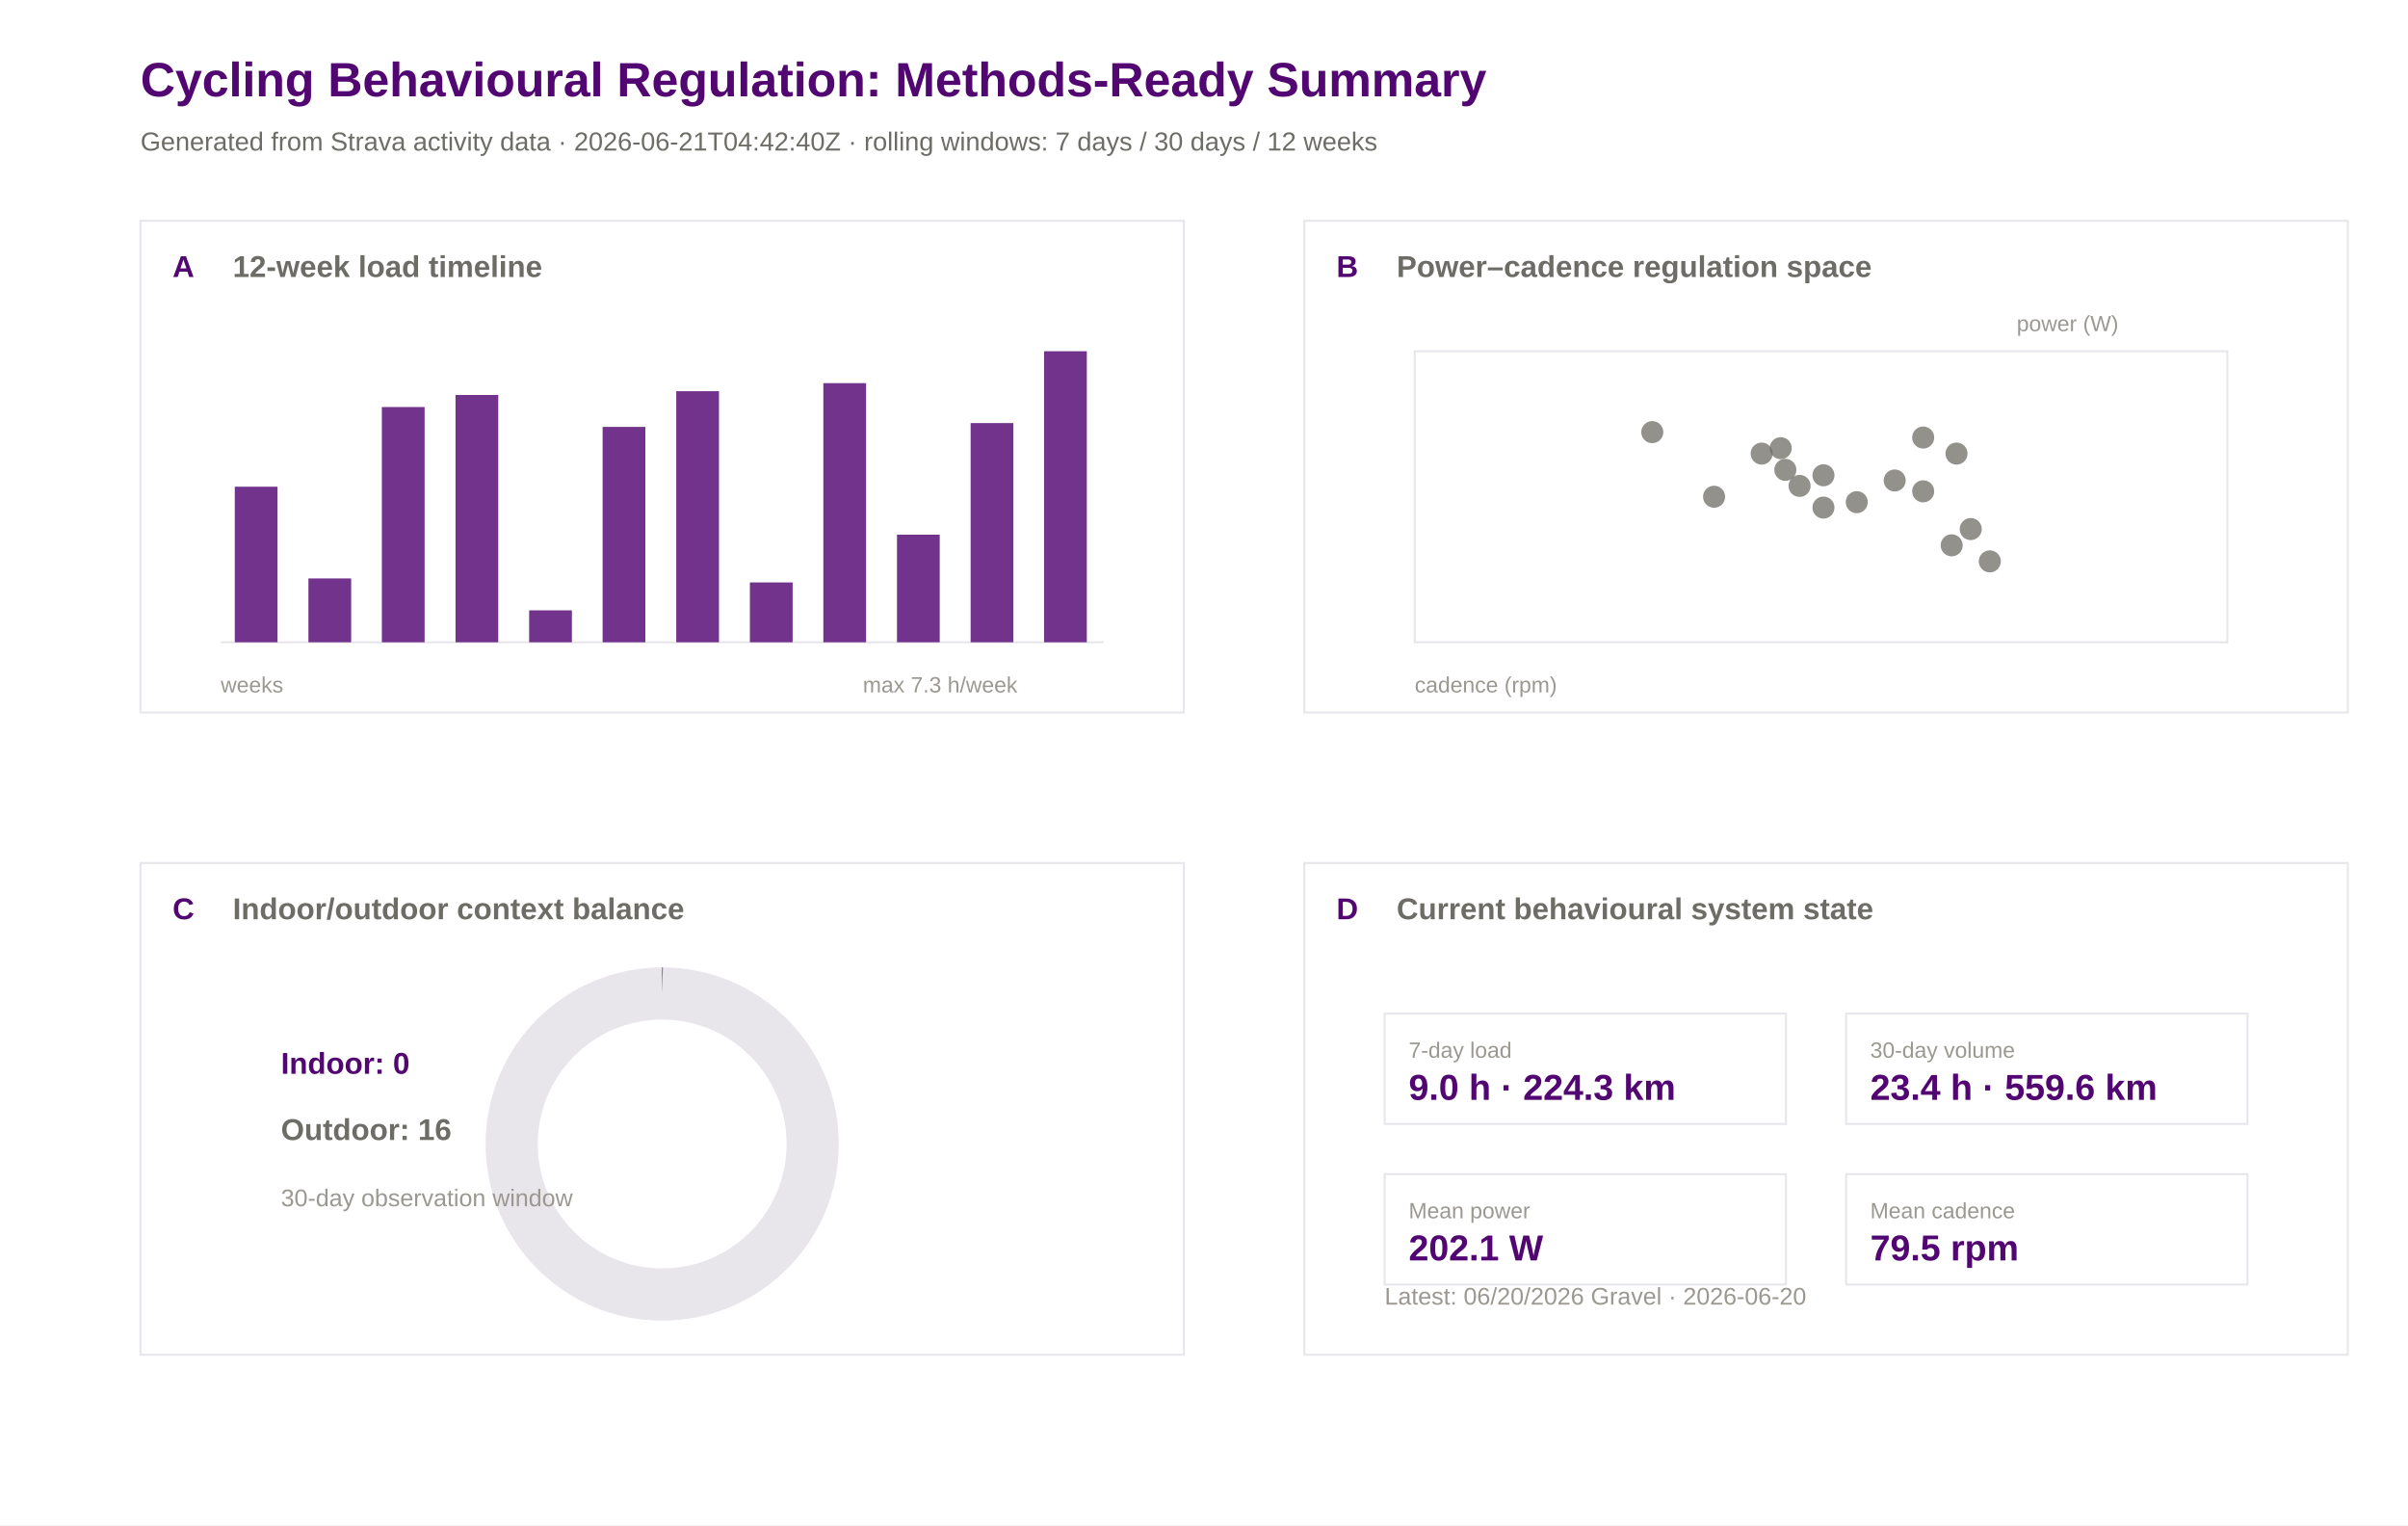
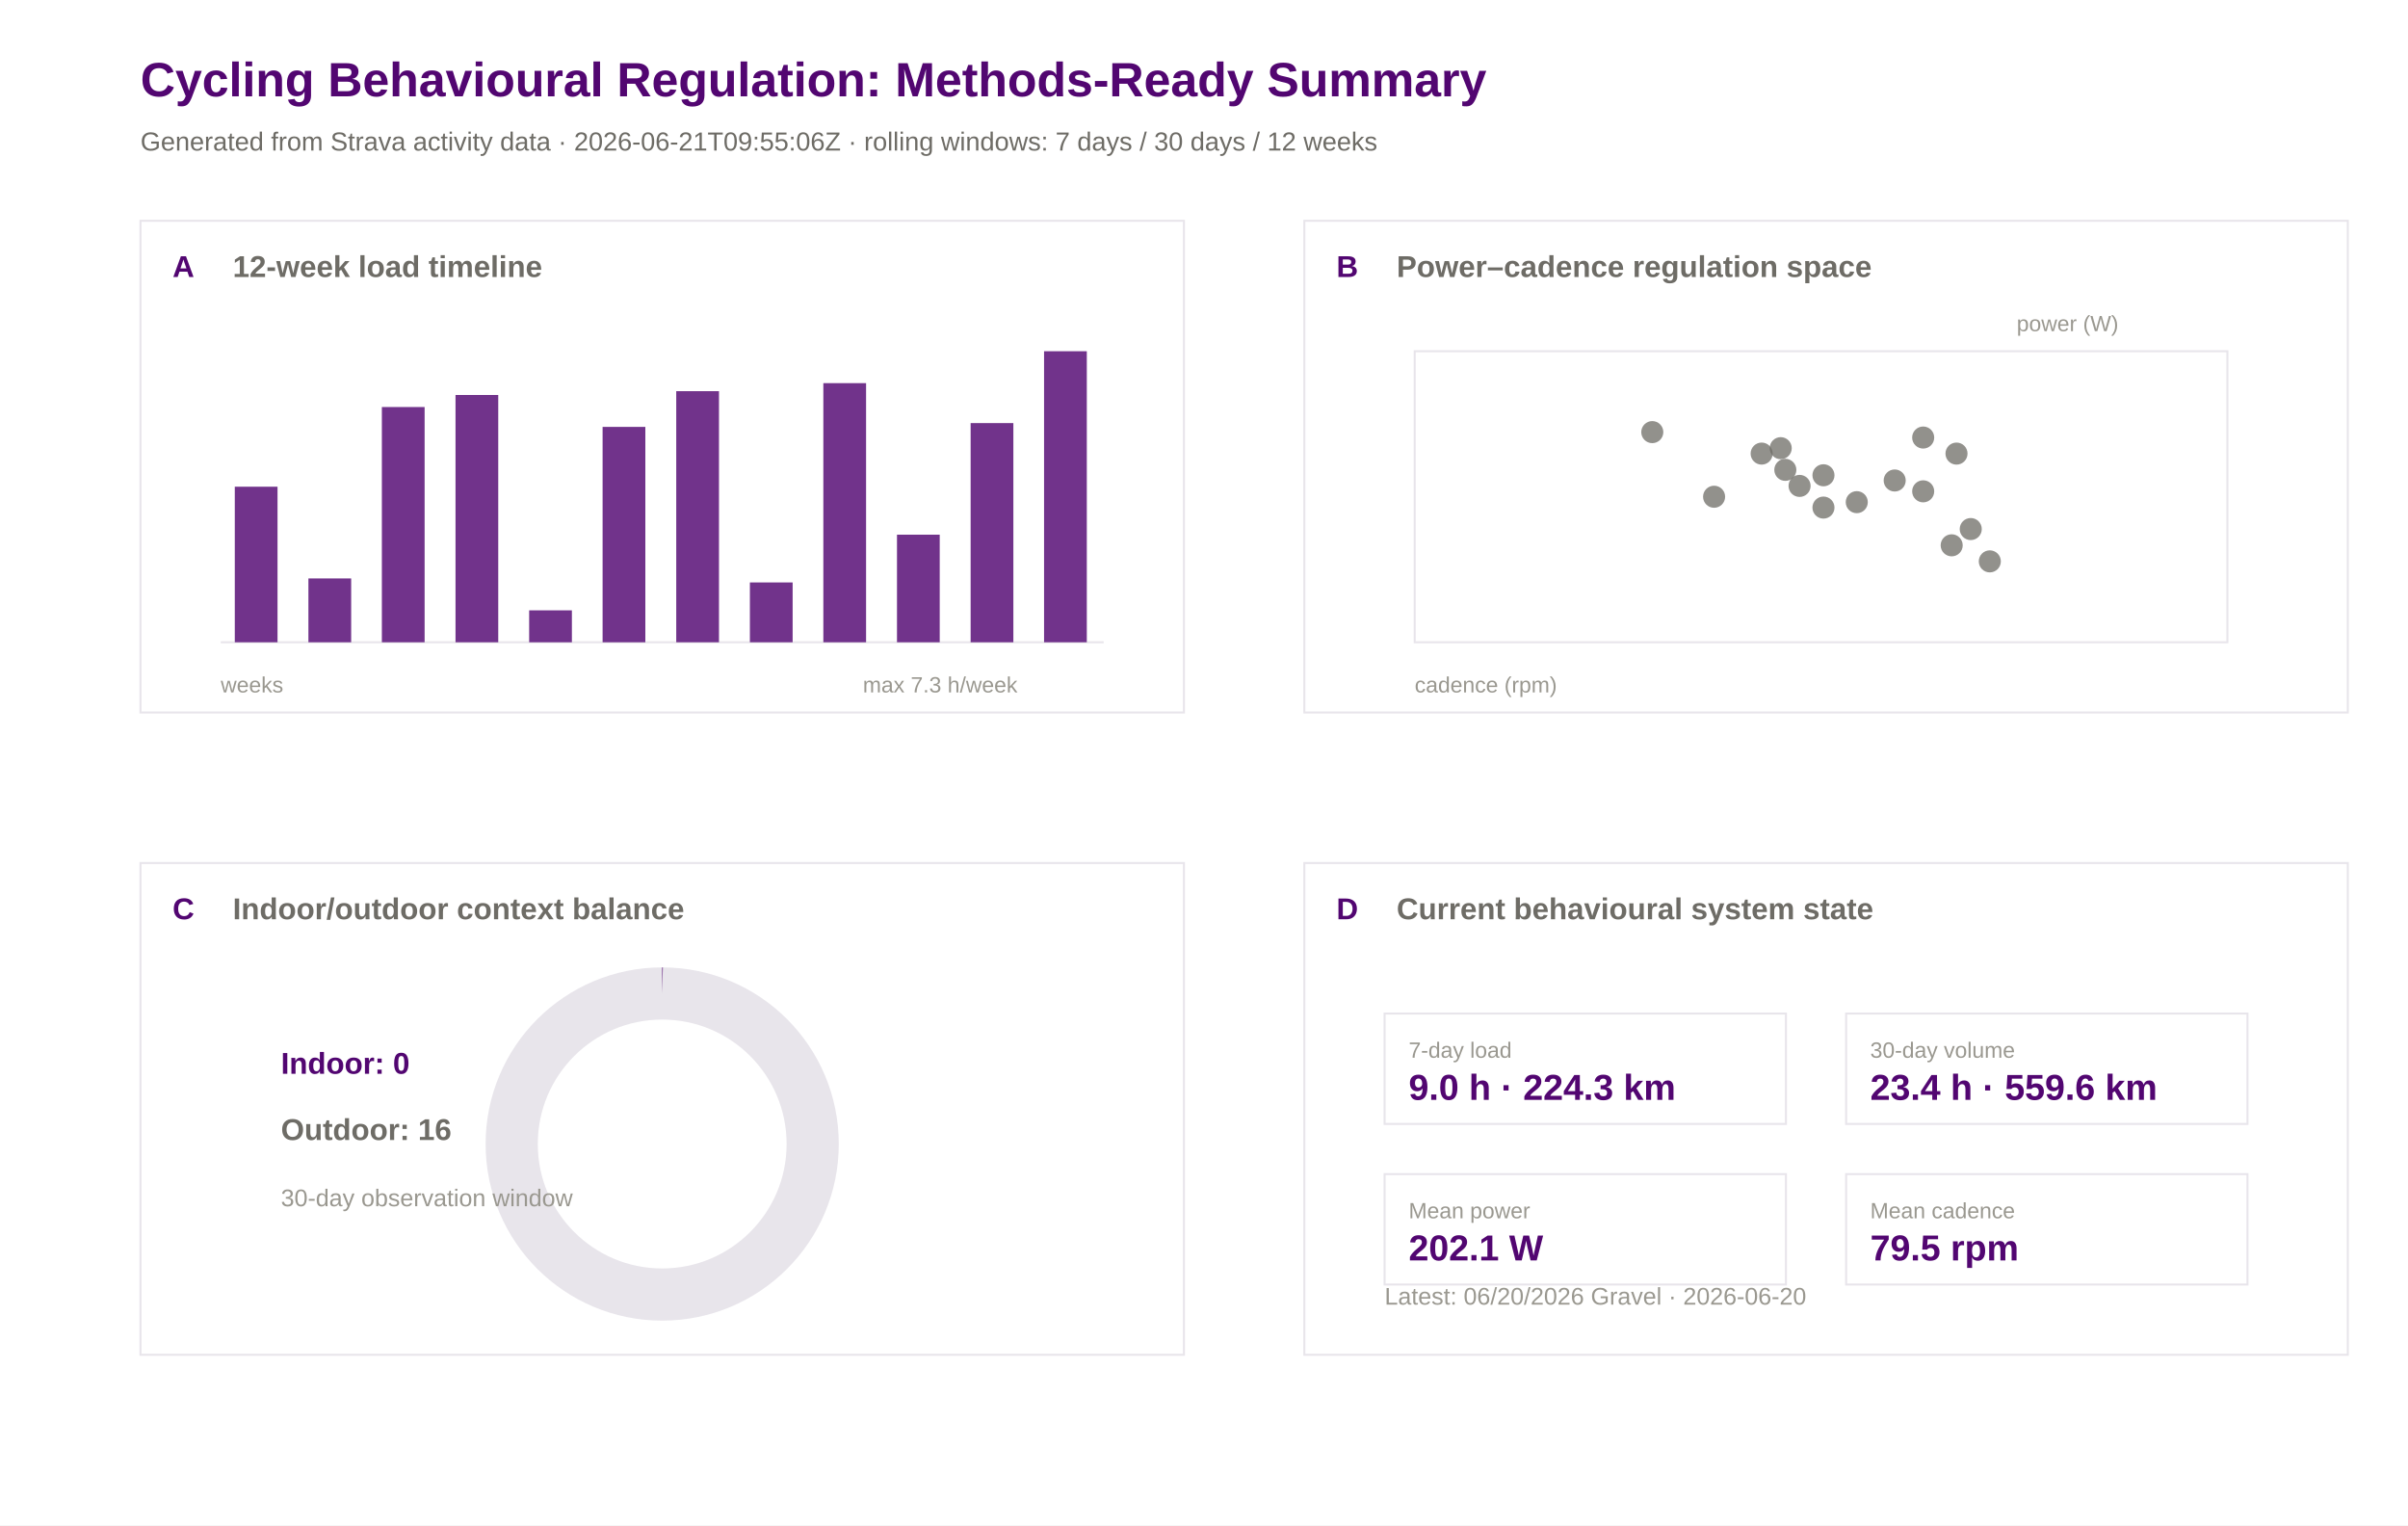
<svg xmlns="http://www.w3.org/2000/svg" width="1200" height="760" viewBox="0 0 1200 760">
  <rect width="100%" height="100%" fill="#ffffff" />
  <text x="70.0" y="48.0" font-family="Arial" font-size="24" font-weight="600" fill="#520671">Cycling Behavioural Regulation: Methods-Ready Summary</text>
-   <text x="70.0" y="75.0" font-family="Arial" font-size="13" font-weight="400" fill="#6e6c66">Generated from Strava activity data · 2026-06-21T04:42:40Z · rolling windows: 7 days / 30 days / 12 weeks</text>
+   <text x="70.0" y="75.0" font-family="Arial" font-size="13" font-weight="400" fill="#6e6c66">Generated from Strava activity data · 2026-06-21T09:55:06Z · rolling windows: 7 days / 30 days / 12 weeks</text>
  <rect x="70" y="110" width="520" height="245" fill="#ffffff" stroke="#e8e5eb" stroke-width="1" />
  <text x="86.0" y="138.0" font-family="Arial" font-size="15" font-weight="600" fill="#520671">A</text>
  <text x="116.0" y="138.0" font-family="Arial" font-size="15" font-weight="600" fill="#6e6c66">12-week load timeline</text>
  <rect x="650" y="110" width="520" height="245" fill="#ffffff" stroke="#e8e5eb" stroke-width="1" />
  <text x="666.0" y="138.0" font-family="Arial" font-size="15" font-weight="600" fill="#520671">B</text>
  <text x="696.0" y="138.0" font-family="Arial" font-size="15" font-weight="600" fill="#6e6c66">Power–cadence regulation space</text>
  <rect x="70" y="430" width="520" height="245" fill="#ffffff" stroke="#e8e5eb" stroke-width="1" />
  <text x="86.0" y="458.0" font-family="Arial" font-size="15" font-weight="600" fill="#520671">C</text>
  <text x="116.0" y="458.0" font-family="Arial" font-size="15" font-weight="600" fill="#6e6c66">Indoor/outdoor context balance</text>
  <rect x="650" y="430" width="520" height="245" fill="#ffffff" stroke="#e8e5eb" stroke-width="1" />
  <text x="666.0" y="458.0" font-family="Arial" font-size="15" font-weight="600" fill="#520671">D</text>
  <text x="696.0" y="458.0" font-family="Arial" font-size="15" font-weight="600" fill="#6e6c66">Current behavioural system state</text>
  <line x1="110" y1="320" x2="550" y2="320" stroke="#e8e5eb" />
  <rect x="117.0" y="242.5" width="21.3" height="77.5" fill="#520671" opacity="0.82" />
  <rect x="153.7" y="288.2" width="21.3" height="31.8" fill="#520671" opacity="0.82" />
  <rect x="190.3" y="202.8" width="21.3" height="117.2" fill="#520671" opacity="0.82" />
  <rect x="227.0" y="196.8" width="21.3" height="123.2" fill="#520671" opacity="0.82" />
  <rect x="263.7" y="304.1" width="21.3" height="15.9" fill="#520671" opacity="0.82" />
  <rect x="300.3" y="212.7" width="21.3" height="107.3" fill="#520671" opacity="0.82" />
  <rect x="337.0" y="194.9" width="21.3" height="125.1" fill="#520671" opacity="0.82" />
  <rect x="373.7" y="290.2" width="21.3" height="29.8" fill="#520671" opacity="0.82" />
  <rect x="410.3" y="190.9" width="21.3" height="129.1" fill="#520671" opacity="0.82" />
  <rect x="447.0" y="266.4" width="21.3" height="53.6" fill="#520671" opacity="0.82" />
  <rect x="483.7" y="210.8" width="21.3" height="109.2" fill="#520671" opacity="0.82" />
  <rect x="520.3" y="175.0" width="21.3" height="145.0" fill="#520671" opacity="0.82" />
  <text x="110.0" y="345.0" font-family="Arial" font-size="11" font-weight="400" fill="#9a9890">weeks</text>
  <text x="430.0" y="345.0" font-family="Arial" font-size="11" font-weight="400" fill="#9a9890">max 7.3 h/week</text>
  <rect x="705" y="175" width="405" height="145" fill="#ffffff" stroke="#e8e5eb" />
  <circle cx="889.7" cy="234.1" r="5.5" fill="#6e6c66" opacity="0.75" />
  <circle cx="877.9" cy="226.0" r="5.5" fill="#6e6c66" opacity="0.75" />
  <circle cx="925.3" cy="250.2" r="5.5" fill="#6e6c66" opacity="0.75" />
  <circle cx="896.8" cy="242.1" r="5.5" fill="#6e6c66" opacity="0.75" />
  <circle cx="887.4" cy="223.3" r="5.5" fill="#6e6c66" opacity="0.75" />
  <circle cx="972.6" cy="271.7" r="5.5" fill="#6e6c66" opacity="0.75" />
  <circle cx="958.4" cy="218.0" r="5.5" fill="#6e6c66" opacity="0.75" />
  <circle cx="944.2" cy="239.4" r="5.5" fill="#6e6c66" opacity="0.75" />
  <circle cx="958.4" cy="244.8" r="5.5" fill="#6e6c66" opacity="0.75" />
  <circle cx="823.4" cy="215.3" r="5.5" fill="#6e6c66" opacity="0.75" />
  <circle cx="908.7" cy="236.8" r="5.5" fill="#6e6c66" opacity="0.75" />
  <circle cx="982.1" cy="263.6" r="5.5" fill="#6e6c66" opacity="0.75" />
  <circle cx="975.0" cy="226.0" r="5.5" fill="#6e6c66" opacity="0.75" />
  <circle cx="991.6" cy="279.7" r="5.5" fill="#6e6c66" opacity="0.75" />
  <circle cx="854.2" cy="247.5" r="5.5" fill="#6e6c66" opacity="0.75" />
  <circle cx="908.7" cy="252.9" r="5.5" fill="#6e6c66" opacity="0.75" />
  <text x="705.0" y="345.0" font-family="Arial" font-size="11" font-weight="400" fill="#9a9890">cadence (rpm)</text>
  <text x="1005.0" y="165.0" font-family="Arial" font-size="11" font-weight="400" fill="#9a9890">power (W)</text>
  <circle cx="330" cy="570" r="75" fill="none" stroke="#e8e5eb" stroke-width="26" />
  <circle cx="330" cy="570" r="75" fill="none" stroke="#520671" stroke-width="26" stroke-dasharray="0.0 471.2" transform="rotate(-90 330 570)" />
  <text x="140.0" y="535.0" font-family="Arial" font-size="15" font-weight="600" fill="#520671">Indoor: 0</text>
  <text x="140.0" y="568.0" font-family="Arial" font-size="15" font-weight="600" fill="#6e6c66">Outdoor: 16</text>
  <text x="140.0" y="601.0" font-family="Arial" font-size="12" font-weight="400" fill="#9a9890">30-day observation window</text>
  <rect x="690" y="505" width="200" height="55" fill="#ffffff" stroke="#e8e5eb" />
  <text x="702.0" y="527.0" font-family="Arial" font-size="11" font-weight="500" fill="#9a9890">7-day load</text>
  <text x="702.0" y="548.0" font-family="Arial" font-size="18" font-weight="600" fill="#520671">9.0 h · 224.3 km</text>
  <rect x="920" y="505" width="200" height="55" fill="#ffffff" stroke="#e8e5eb" />
  <text x="932.0" y="527.0" font-family="Arial" font-size="11" font-weight="500" fill="#9a9890">30-day volume</text>
  <text x="932.0" y="548.0" font-family="Arial" font-size="18" font-weight="600" fill="#520671">23.4 h · 559.6 km</text>
  <rect x="690" y="585" width="200" height="55" fill="#ffffff" stroke="#e8e5eb" />
  <text x="702.0" y="607.0" font-family="Arial" font-size="11" font-weight="500" fill="#9a9890">Mean power</text>
  <text x="702.0" y="628.0" font-family="Arial" font-size="18" font-weight="600" fill="#520671">202.1 W</text>
  <rect x="920" y="585" width="200" height="55" fill="#ffffff" stroke="#e8e5eb" />
  <text x="932.0" y="607.0" font-family="Arial" font-size="11" font-weight="500" fill="#9a9890">Mean cadence</text>
  <text x="932.0" y="628.0" font-family="Arial" font-size="18" font-weight="600" fill="#520671">79.5 rpm</text>
  <text x="690.0" y="650.0" font-family="Arial" font-size="12" font-weight="400" fill="#9a9890">Latest: 06/20/2026 Gravel · 2026-06-20</text>
</svg>
